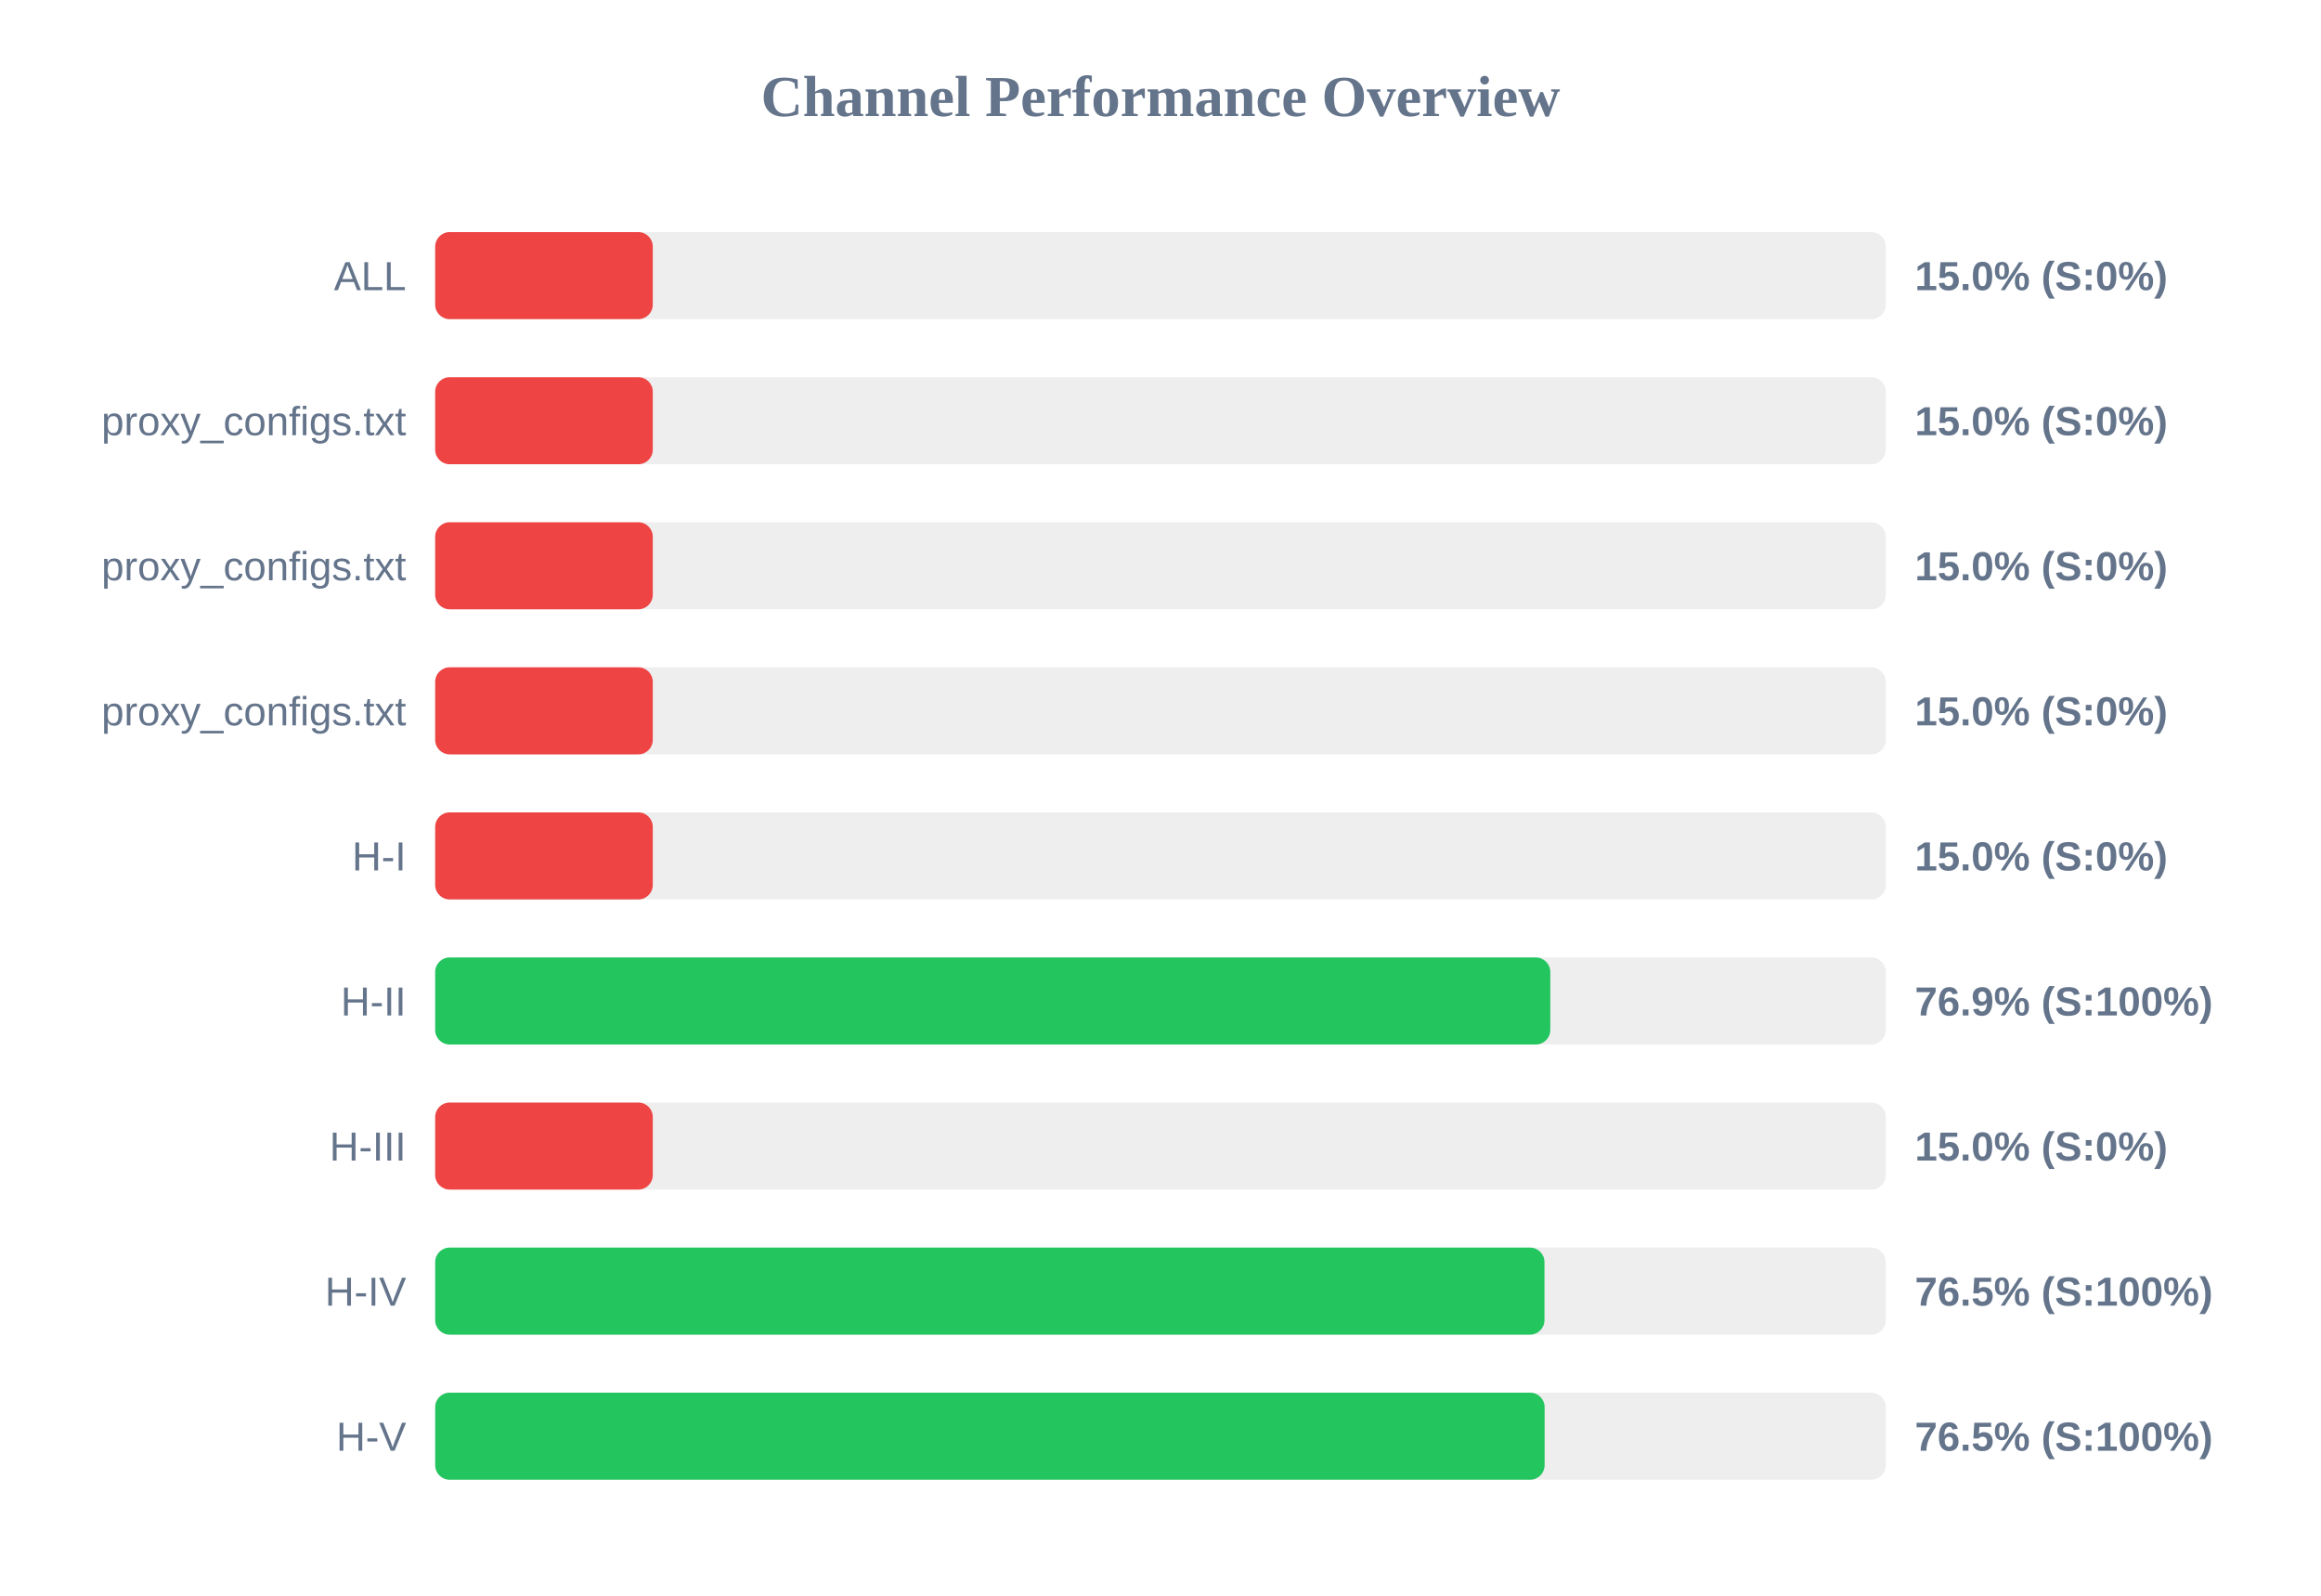
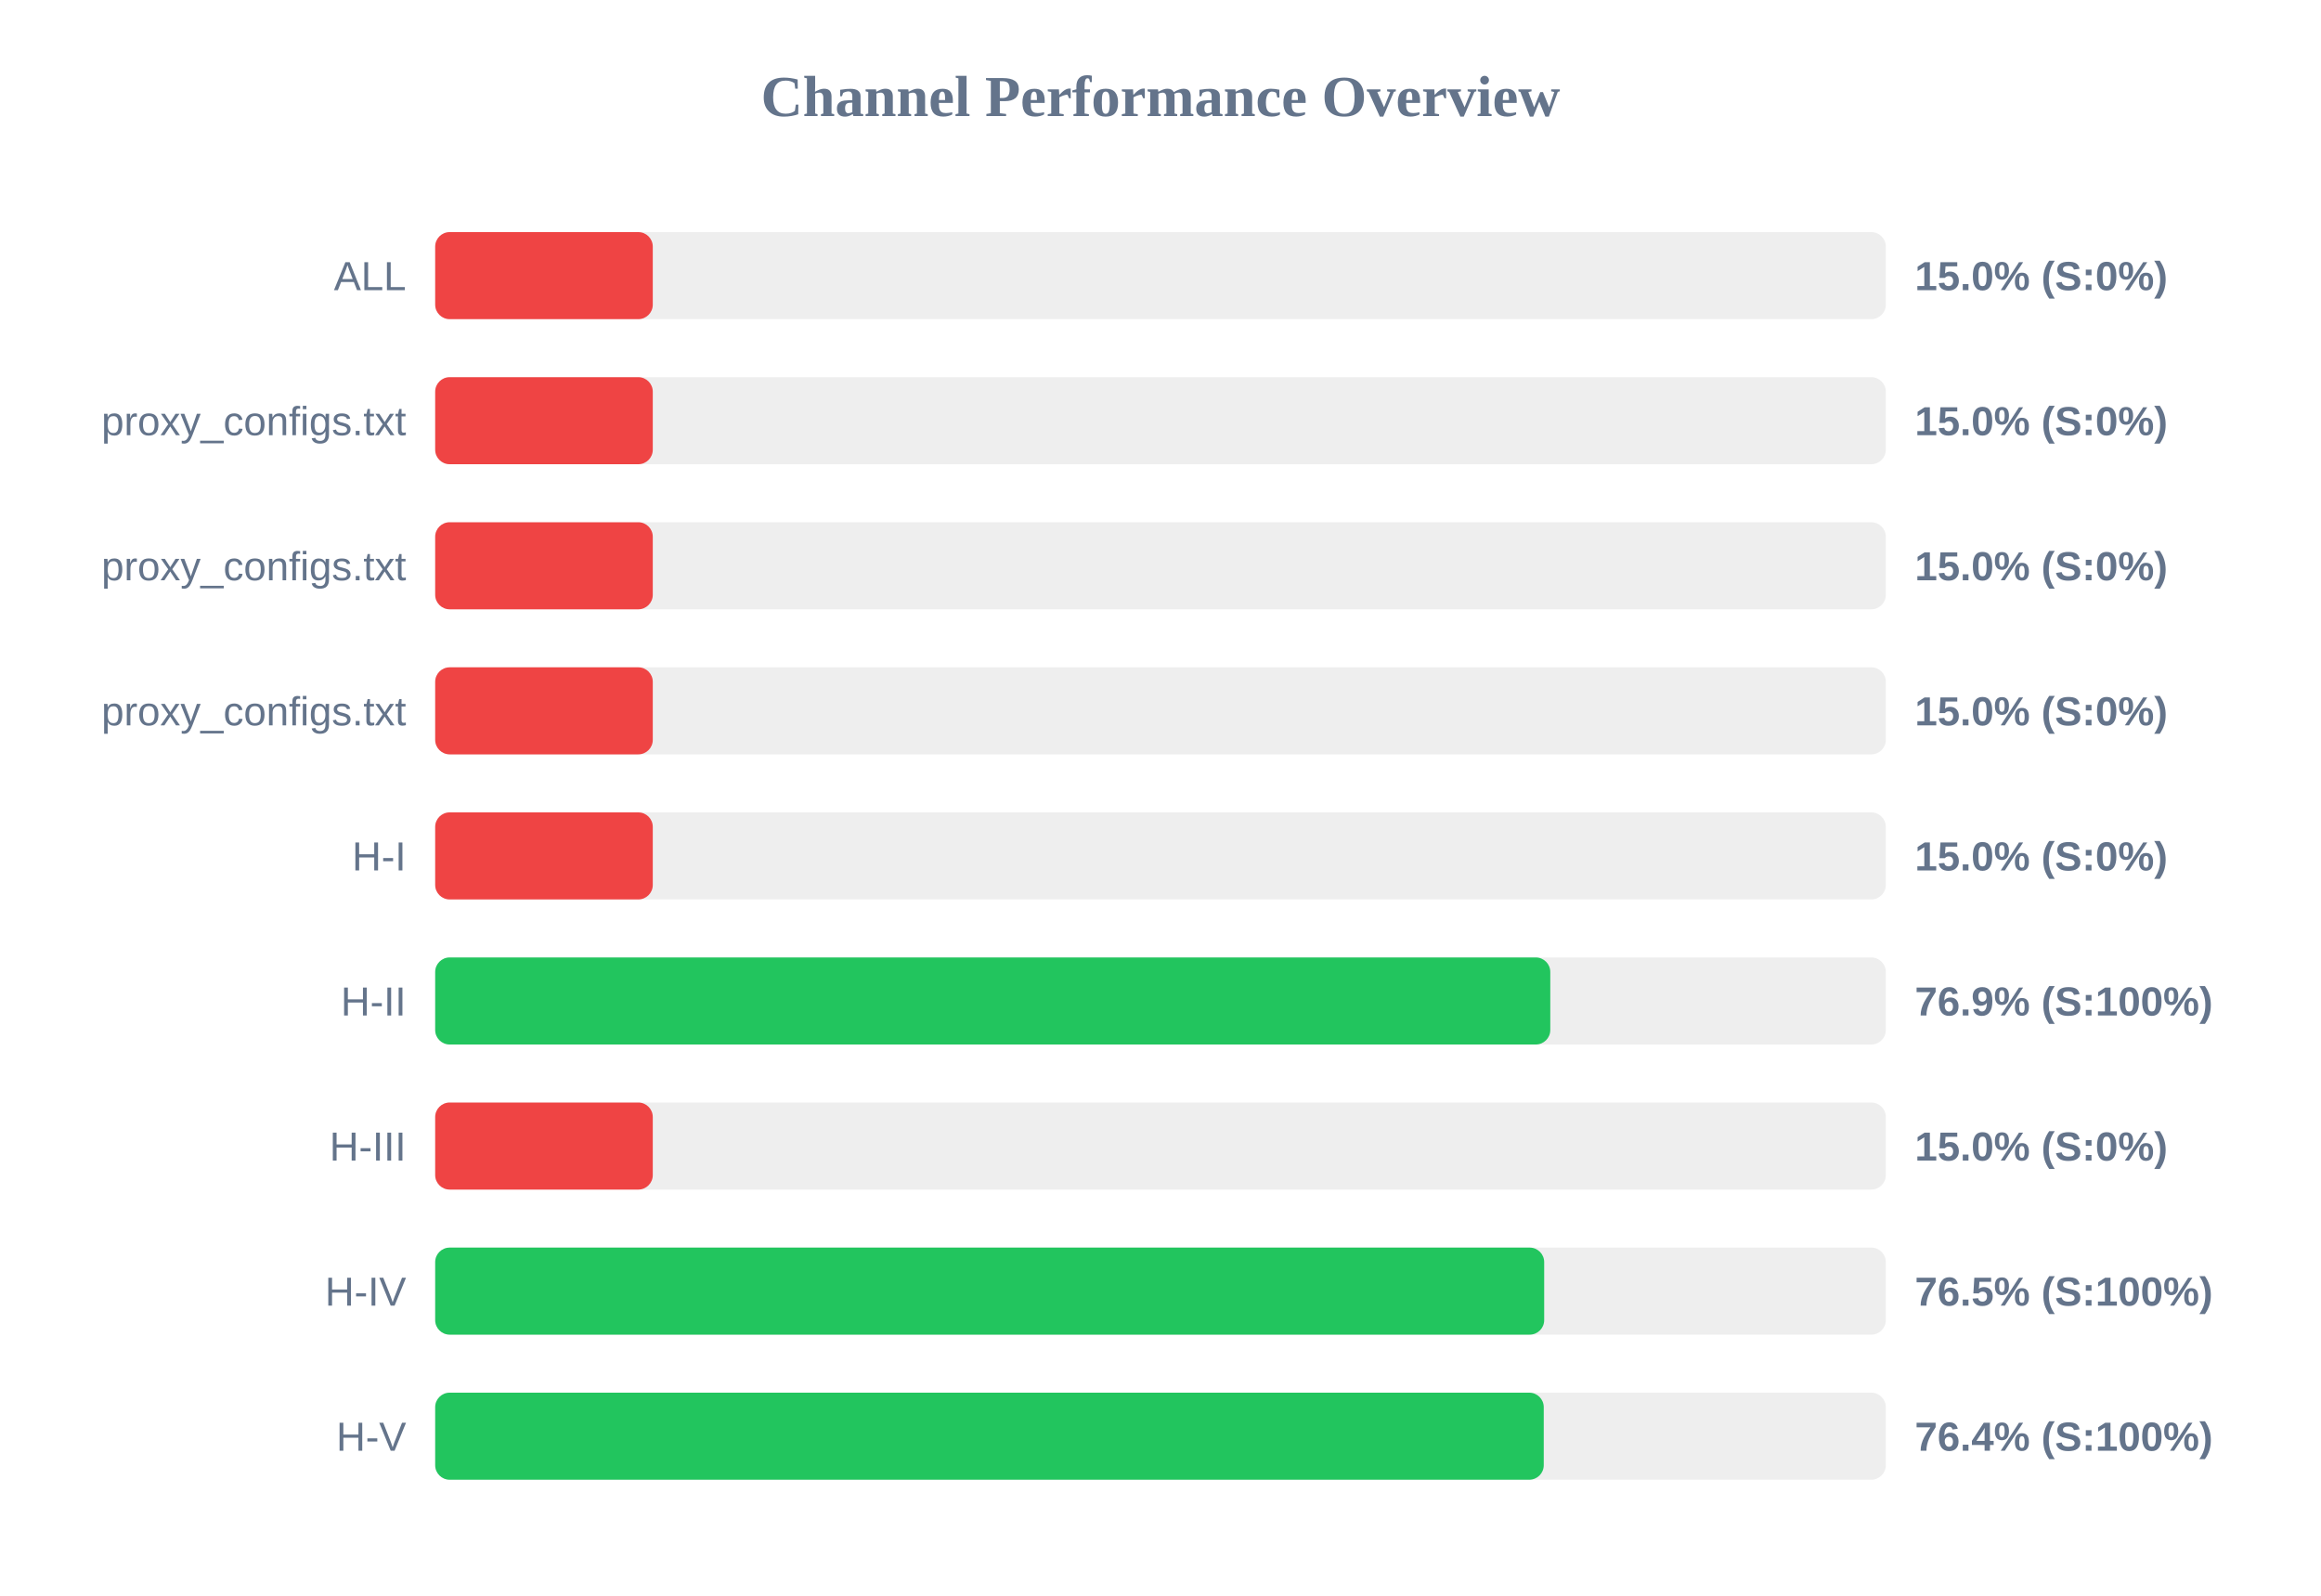
<svg xmlns="http://www.w3.org/2000/svg" width="800" height="550" version="1.1">
  <style>
        .row { font: 14px Arial; fill: #64748b; }
        .score { font: bold 14px Arial; fill: #64748b; }
    </style>
  <text x="400" y="40" text-anchor="middle" font-size="20px" font-weight="bold" fill="#64748b">Channel Performance Overview</text>
  <rect x="150" y="80" width="500" height="30" fill="#eee" rx="5" />
  <rect x="150" y="80" width="75.0" height="30" fill="#ef4444" rx="5" />
  <text x="140" y="100" text-anchor="end" class="row">ALL</text>
  <text x="660" y="100" text-anchor="start" class="score">15.0% (S:0%)</text>
  <rect x="150" y="130" width="500" height="30" fill="#eee" rx="5" />
  <rect x="150" y="130" width="75.0" height="30" fill="#ef4444" rx="5" />
  <text x="140" y="150" text-anchor="end" class="row">proxy_configs.txt</text>
  <text x="660" y="150" text-anchor="start" class="score">15.0% (S:0%)</text>
  <rect x="150" y="180" width="500" height="30" fill="#eee" rx="5" />
  <rect x="150" y="180" width="75.0" height="30" fill="#ef4444" rx="5" />
  <text x="140" y="200" text-anchor="end" class="row">proxy_configs.txt</text>
  <text x="660" y="200" text-anchor="start" class="score">15.0% (S:0%)</text>
  <rect x="150" y="230" width="500" height="30" fill="#eee" rx="5" />
  <rect x="150" y="230" width="75.0" height="30" fill="#ef4444" rx="5" />
  <text x="140" y="250" text-anchor="end" class="row">proxy_configs.txt</text>
  <text x="660" y="250" text-anchor="start" class="score">15.0% (S:0%)</text>
  <rect x="150" y="280" width="500" height="30" fill="#eee" rx="5" />
  <rect x="150" y="280" width="75.0" height="30" fill="#ef4444" rx="5" />
  <text x="140" y="300" text-anchor="end" class="row">H-I</text>
  <text x="660" y="300" text-anchor="start" class="score">15.0% (S:0%)</text>
  <rect x="150" y="330" width="500" height="30" fill="#eee" rx="5" />
  <rect x="150" y="330" width="384.35" height="30" fill="#22c55e" rx="5" />
  <text x="140" y="350" text-anchor="end" class="row">H-II</text>
  <text x="660" y="350" text-anchor="start" class="score">76.9% (S:100%)</text>
  <rect x="150" y="380" width="500" height="30" fill="#eee" rx="5" />
  <rect x="150" y="380" width="75.0" height="30" fill="#ef4444" rx="5" />
  <text x="140" y="400" text-anchor="end" class="row">H-III</text>
  <text x="660" y="400" text-anchor="start" class="score">15.0% (S:0%)</text>
  <rect x="150" y="430" width="500" height="30" fill="#eee" rx="5" />
-   <rect x="150" y="430" width="382.35" height="30" fill="#22c55e" rx="5" />
+   <rect x="150" y="430" width="382.25" height="30" fill="#22c55e" rx="5" />
  <text x="140" y="450" text-anchor="end" class="row">H-IV</text>
  <text x="660" y="450" text-anchor="start" class="score">76.5% (S:100%)</text>
  <rect x="150" y="480" width="500" height="30" fill="#eee" rx="5" />
-   <rect x="150" y="480" width="382.4" height="30" fill="#22c55e" rx="5" />
+   <rect x="150" y="480" width="382.1" height="30" fill="#22c55e" rx="5" />
  <text x="140" y="500" text-anchor="end" class="row">H-V</text>
-   <text x="660" y="500" text-anchor="start" class="score">76.5% (S:100%)</text>
+   <text x="660" y="500" text-anchor="start" class="score">76.4% (S:100%)</text>
</svg>
